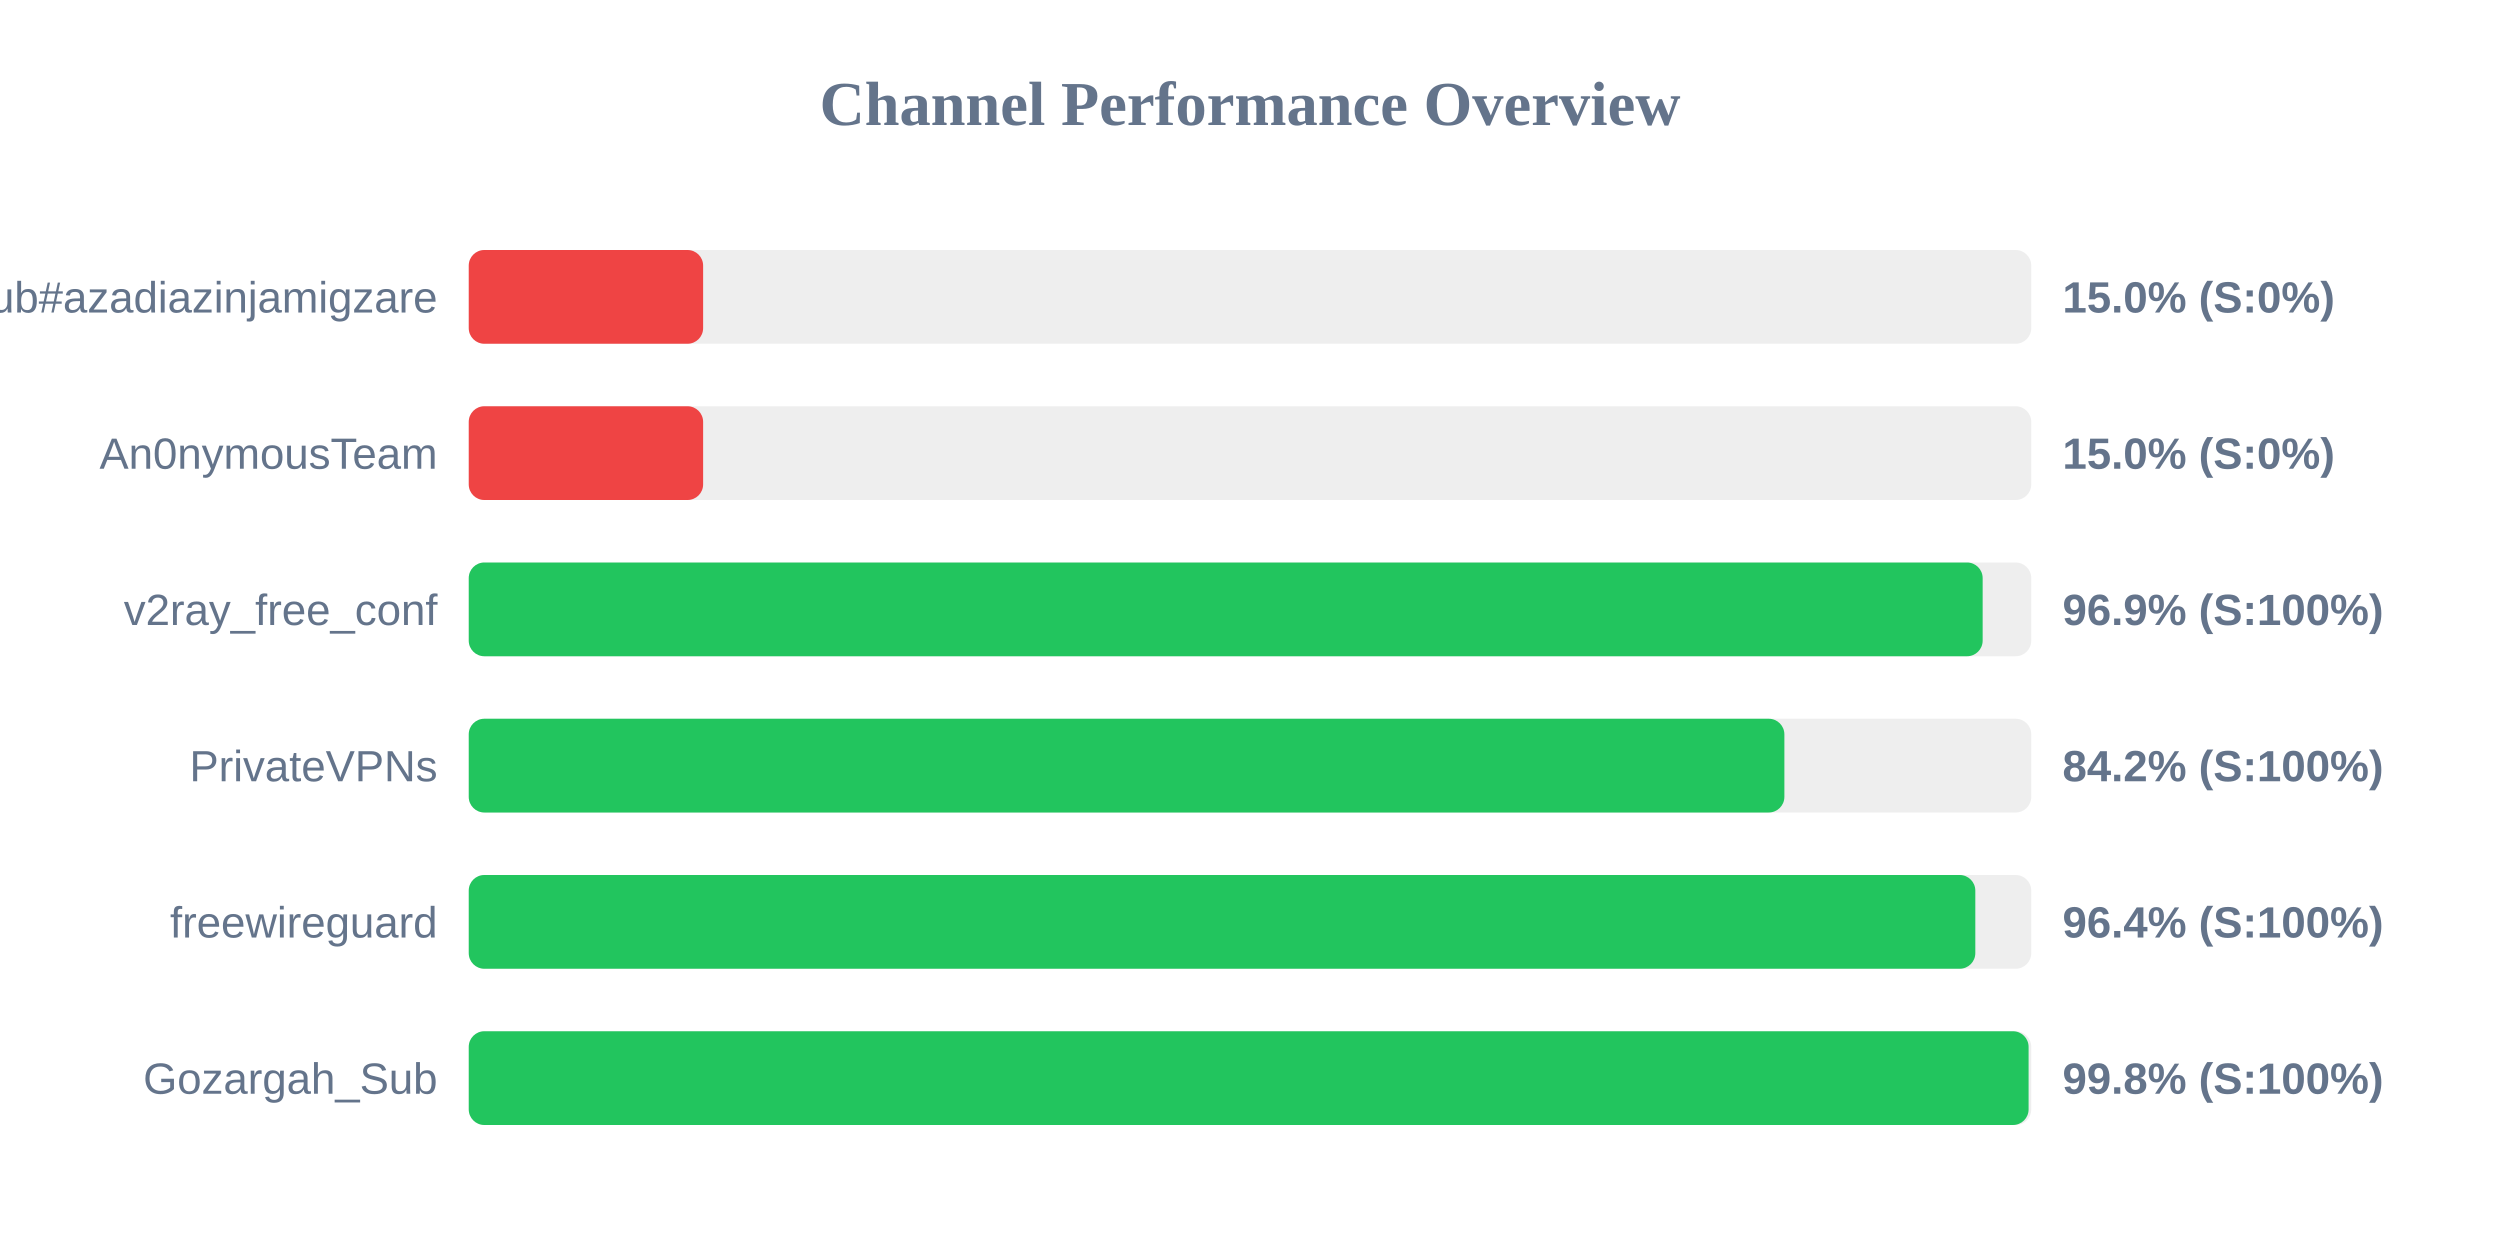
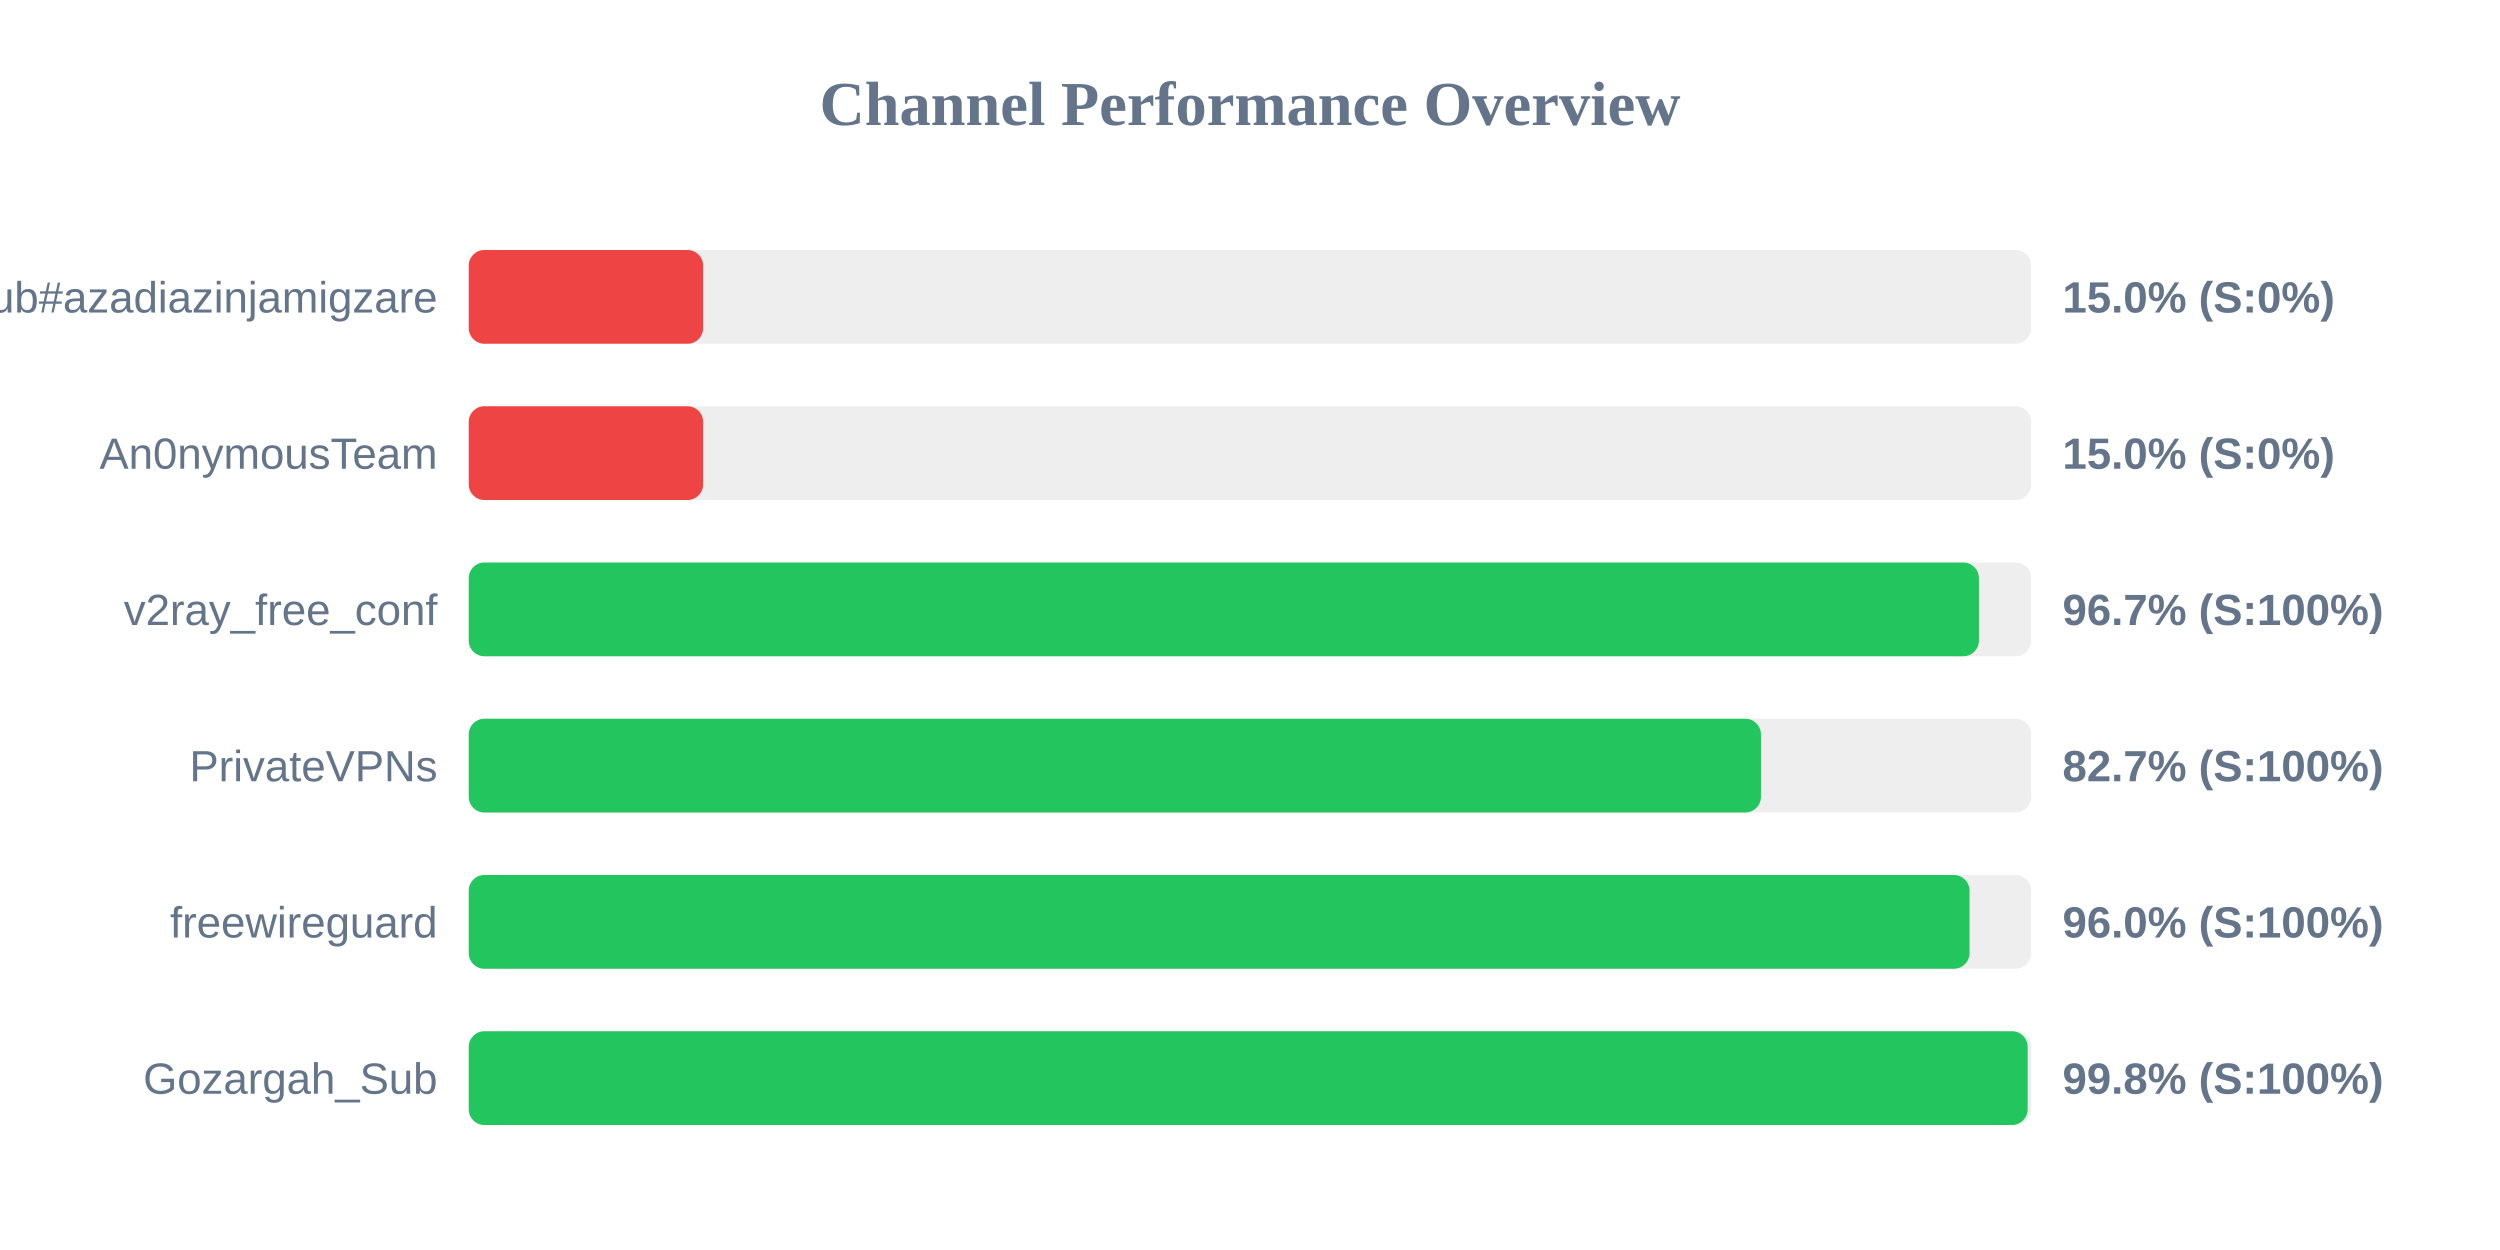
<svg xmlns="http://www.w3.org/2000/svg" width="800" height="400" version="1.1">
  <style>
        .row { font: 14px Arial; fill: #64748b; }
        .score { font: bold 14px Arial; fill: #64748b; }
    </style>
  <text x="400" y="40" text-anchor="middle" font-size="20px" font-weight="bold" fill="#64748b">Channel Performance Overview</text>
  <rect x="150" y="80" width="500" height="30" fill="#eee" rx="5" />
  <rect x="150" y="80" width="75.0" height="30" fill="#ef4444" rx="5" />
  <text x="140" y="100" text-anchor="end" class="row">Sub#azadiazinjamigzare</text>
  <text x="660" y="100" text-anchor="start" class="score">15.0% (S:0%)</text>
  <rect x="150" y="130" width="500" height="30" fill="#eee" rx="5" />
  <rect x="150" y="130" width="75.0" height="30" fill="#ef4444" rx="5" />
  <text x="140" y="150" text-anchor="end" class="row">An0nymousTeam</text>
  <text x="660" y="150" text-anchor="start" class="score">15.0% (S:0%)</text>
  <rect x="150" y="180" width="500" height="30" fill="#eee" rx="5" />
-   <rect x="150" y="180" width="484.45" height="30" fill="#22c55e" rx="5" />
+   <rect x="150" y="180" width="483.25" height="30" fill="#22c55e" rx="5" />
  <text x="140" y="200" text-anchor="end" class="row">v2ray_free_conf</text>
-   <text x="660" y="200" text-anchor="start" class="score">96.9% (S:100%)</text>
+   <text x="660" y="200" text-anchor="start" class="score">96.7% (S:100%)</text>
  <rect x="150" y="230" width="500" height="30" fill="#eee" rx="5" />
-   <rect x="150" y="230" width="421.0" height="30" fill="#22c55e" rx="5" />
+   <rect x="150" y="230" width="413.5" height="30" fill="#22c55e" rx="5" />
  <text x="140" y="250" text-anchor="end" class="row">PrivateVPNs</text>
-   <text x="660" y="250" text-anchor="start" class="score">84.2% (S:100%)</text>
+   <text x="660" y="250" text-anchor="start" class="score">82.7% (S:100%)</text>
  <rect x="150" y="280" width="500" height="30" fill="#eee" rx="5" />
-   <rect x="150" y="280" width="482.1" height="30" fill="#22c55e" rx="5" />
+   <rect x="150" y="280" width="480.25" height="30" fill="#22c55e" rx="5" />
  <text x="140" y="300" text-anchor="end" class="row">freewireguard</text>
-   <text x="660" y="300" text-anchor="start" class="score">96.4% (S:100%)</text>
+   <text x="660" y="300" text-anchor="start" class="score">96.0% (S:100%)</text>
  <rect x="150" y="330" width="500" height="30" fill="#eee" rx="5" />
-   <rect x="150" y="330" width="499.15" height="30" fill="#22c55e" rx="5" />
+   <rect x="150" y="330" width="498.85" height="30" fill="#22c55e" rx="5" />
  <text x="140" y="350" text-anchor="end" class="row">Gozargah_Sub</text>
  <text x="660" y="350" text-anchor="start" class="score">99.8% (S:100%)</text>
</svg>
